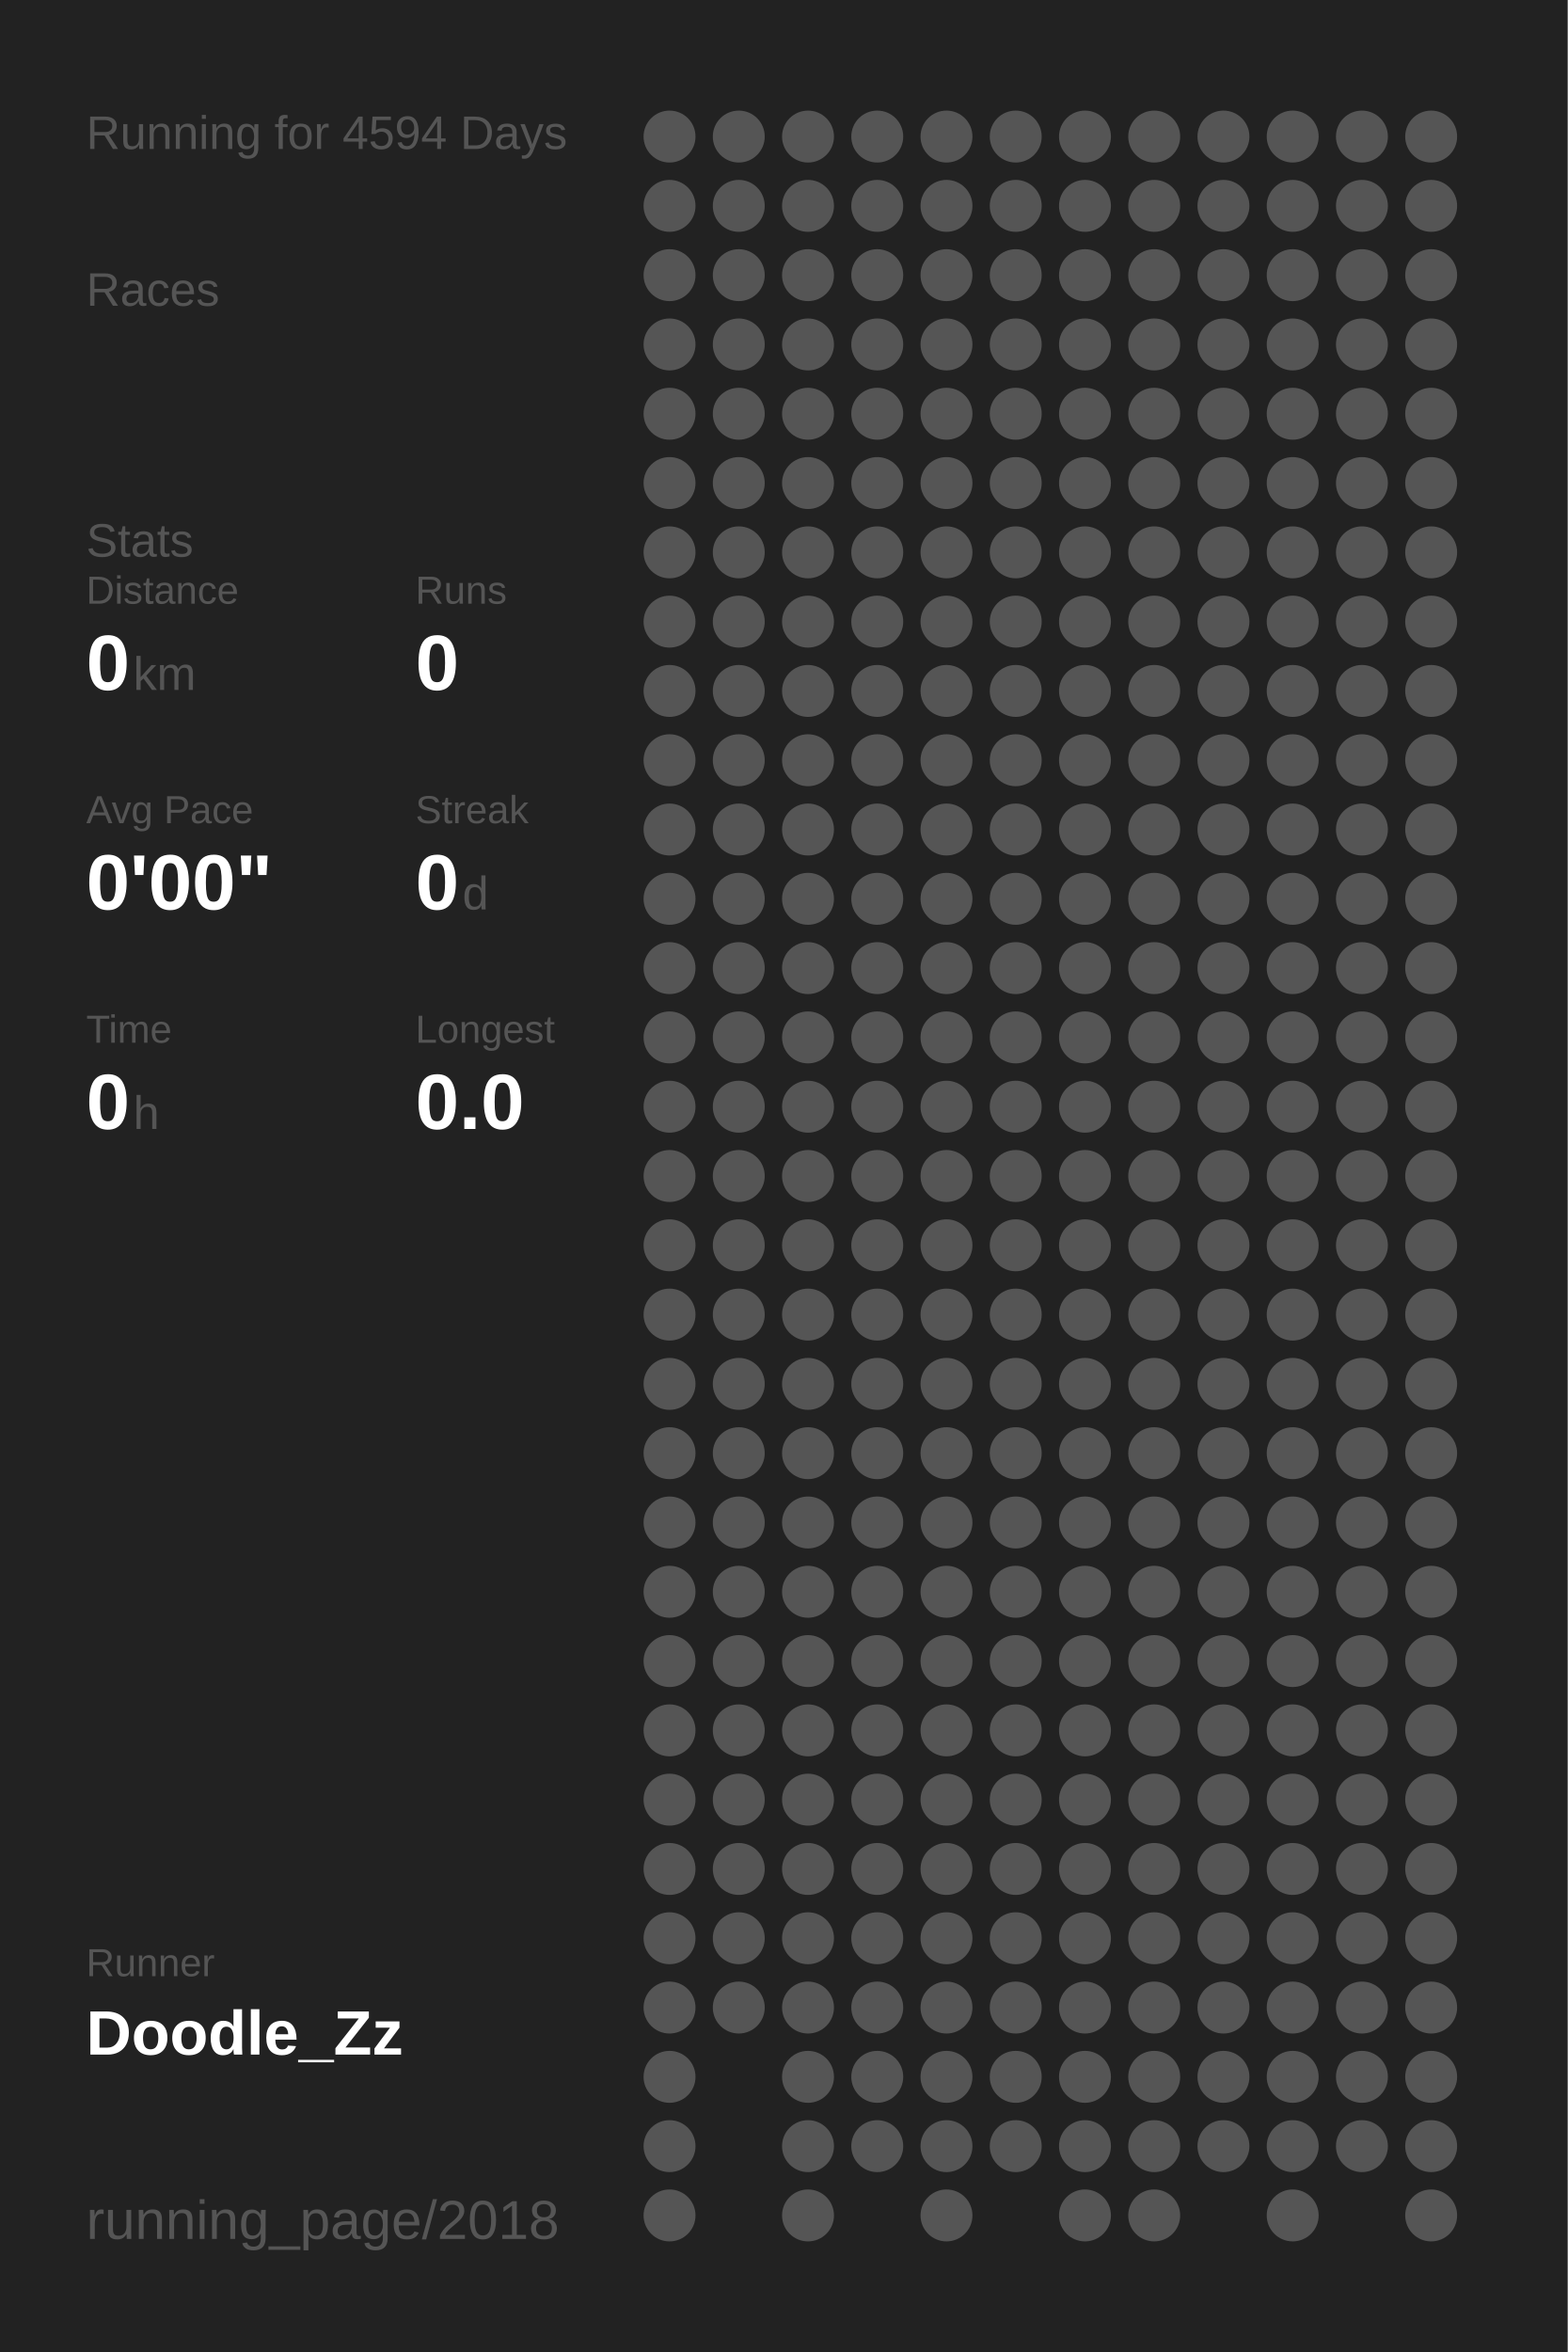
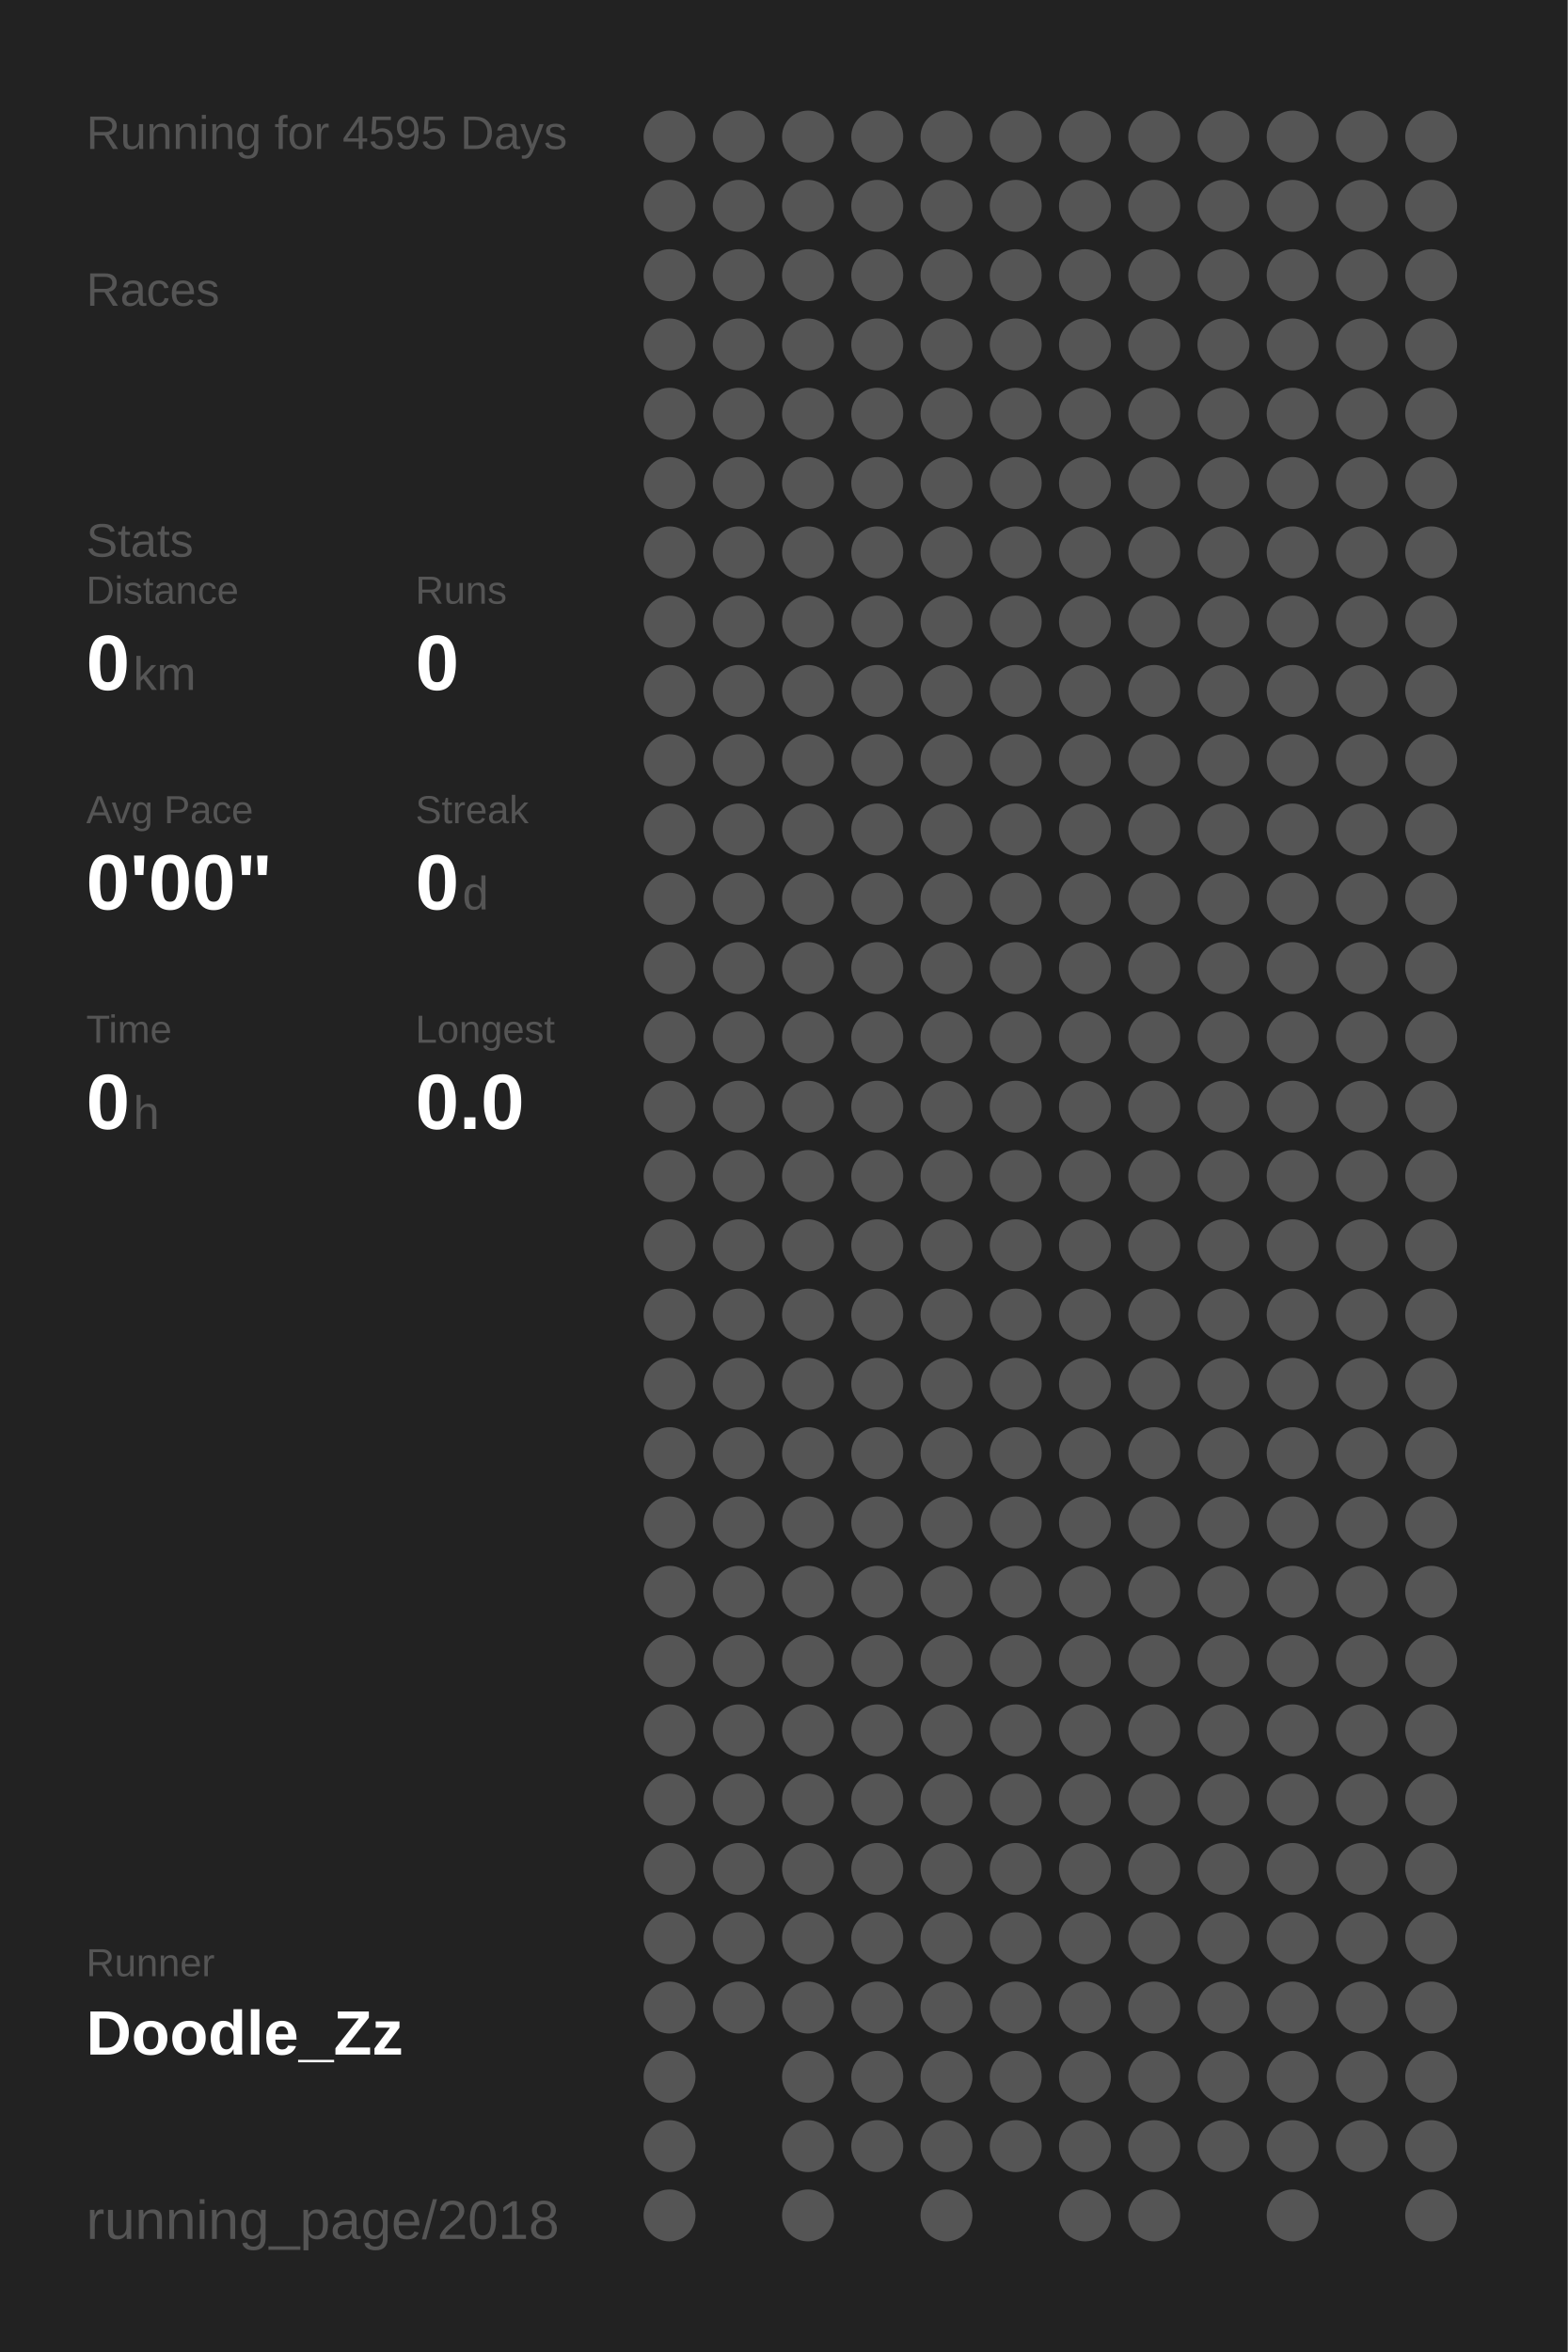
<svg xmlns="http://www.w3.org/2000/svg" baseProfile="full" height="300mm" version="1.1" viewBox="0,0,200,300" width="200mm">
  <defs />
  <rect fill="#222222" height="300" width="200" x="0" y="0" />
-   <text fill="#555555" style="font-size:6px; font-family:Arial;" x="11" y="19">Running for 4594 Days</text>
+   <text fill="#555555" style="font-size:6px; font-family:Arial;" x="11" y="19">Running for 4595 Days</text>
  <text fill="#555555" style="font-size:6px; font-family:Arial;" x="11" y="39">Races</text>
  <text fill="#555555" style="font-size:6px; font-family:Arial;" x="11" y="71">Stats</text>
  <text fill="#555555" style="font-size:5px; font-family:Arial;" x="11" y="77">Distance</text>
  <text fill="#FFFFFF" style="font-size:10px; font-family:Arial; font-weight:bold;" x="11" y="88">0</text>
  <text fill="#555555" style="font-size:6px; font-family:Arial;" x="17" y="88">km</text>
  <text fill="#555555" style="font-size:5px; font-family:Arial;" x="53" y="77">Runs</text>
  <text fill="#FFFFFF" style="font-size:10px; font-family:Arial; font-weight:bold;" x="53" y="88">0</text>
  <text fill="#555555" style="font-size:5px; font-family:Arial;" x="11" y="105">Avg Pace</text>
  <text fill="#FFFFFF" style="font-size:10px; font-family:Arial; font-weight:bold;" x="11" y="116">0'00"</text>
  <text fill="#555555" style="font-size:5px; font-family:Arial;" x="53" y="105">Streak</text>
  <text fill="#FFFFFF" style="font-size:10px; font-family:Arial; font-weight:bold;" x="53" y="116">0</text>
  <text fill="#555555" style="font-size:6px; font-family:Arial;" x="59" y="116">d</text>
  <text fill="#555555" style="font-size:5px; font-family:Arial;" x="11" y="133">Time</text>
  <text fill="#FFFFFF" style="font-size:10px; font-family:Arial; font-weight:bold;" x="11" y="144">0</text>
  <text fill="#555555" style="font-size:6px; font-family:Arial;" x="17" y="144">h</text>
  <text fill="#555555" style="font-size:5px; font-family:Arial;" x="53" y="133">Longest</text>
  <text fill="#FFFFFF" style="font-size:10px; font-family:Arial; font-weight:bold;" x="53" y="144">0.0</text>
  <text fill="#555555" style="font-size:5px; font-family:Arial;" x="11" y="252.065">Runner</text>
  <text fill="#FFFFFF" style="font-size:8px; font-family:Arial; font-weight:bold;" x="11" y="262.065">Doodle_Zz</text>
  <text fill="#555555" style="font-size:7px; font-family:Arial;" x="11" y="285.581">running_page/2018</text>
  <circle cx="85.417" cy="17.419" fill="#555555" r="3.312" />
  <circle cx="85.417" cy="26.258" fill="#555555" r="3.312" />
  <circle cx="85.417" cy="35.097" fill="#555555" r="3.312" />
  <circle cx="85.417" cy="43.935" fill="#555555" r="3.312" />
  <circle cx="85.417" cy="52.774" fill="#555555" r="3.312" />
  <circle cx="85.417" cy="61.613" fill="#555555" r="3.312" />
  <circle cx="85.417" cy="70.452" fill="#555555" r="3.312" />
  <circle cx="85.417" cy="79.29" fill="#555555" r="3.312" />
  <circle cx="85.417" cy="88.129" fill="#555555" r="3.312" />
  <circle cx="85.417" cy="96.968" fill="#555555" r="3.312" />
  <circle cx="85.417" cy="105.806" fill="#555555" r="3.312" />
  <circle cx="85.417" cy="114.645" fill="#555555" r="3.312" />
  <circle cx="85.417" cy="123.484" fill="#555555" r="3.312" />
  <circle cx="85.417" cy="132.323" fill="#555555" r="3.312" />
  <circle cx="85.417" cy="141.161" fill="#555555" r="3.312" />
  <circle cx="85.417" cy="150" fill="#555555" r="3.312" />
  <circle cx="85.417" cy="158.839" fill="#555555" r="3.312" />
  <circle cx="85.417" cy="167.677" fill="#555555" r="3.312" />
  <circle cx="85.417" cy="176.516" fill="#555555" r="3.312" />
  <circle cx="85.417" cy="185.355" fill="#555555" r="3.312" />
  <circle cx="85.417" cy="194.194" fill="#555555" r="3.312" />
  <circle cx="85.417" cy="203.032" fill="#555555" r="3.312" />
  <circle cx="85.417" cy="211.871" fill="#555555" r="3.312" />
  <circle cx="85.417" cy="220.71" fill="#555555" r="3.312" />
  <circle cx="85.417" cy="229.548" fill="#555555" r="3.312" />
  <circle cx="85.417" cy="238.387" fill="#555555" r="3.312" />
  <circle cx="85.417" cy="247.226" fill="#555555" r="3.312" />
  <circle cx="85.417" cy="256.065" fill="#555555" r="3.312" />
  <circle cx="85.417" cy="264.903" fill="#555555" r="3.312" />
  <circle cx="85.417" cy="273.742" fill="#555555" r="3.312" />
  <circle cx="85.417" cy="282.581" fill="#555555" r="3.312" />
  <circle cx="94.25" cy="17.419" fill="#555555" r="3.312" />
  <circle cx="94.25" cy="26.258" fill="#555555" r="3.312" />
  <circle cx="94.25" cy="35.097" fill="#555555" r="3.312" />
  <circle cx="94.25" cy="43.935" fill="#555555" r="3.312" />
  <circle cx="94.25" cy="52.774" fill="#555555" r="3.312" />
  <circle cx="94.25" cy="61.613" fill="#555555" r="3.312" />
  <circle cx="94.25" cy="70.452" fill="#555555" r="3.312" />
  <circle cx="94.25" cy="79.29" fill="#555555" r="3.312" />
  <circle cx="94.25" cy="88.129" fill="#555555" r="3.312" />
  <circle cx="94.25" cy="96.968" fill="#555555" r="3.312" />
  <circle cx="94.25" cy="105.806" fill="#555555" r="3.312" />
  <circle cx="94.25" cy="114.645" fill="#555555" r="3.312" />
  <circle cx="94.25" cy="123.484" fill="#555555" r="3.312" />
  <circle cx="94.25" cy="132.323" fill="#555555" r="3.312" />
  <circle cx="94.25" cy="141.161" fill="#555555" r="3.312" />
  <circle cx="94.25" cy="150" fill="#555555" r="3.312" />
  <circle cx="94.25" cy="158.839" fill="#555555" r="3.312" />
  <circle cx="94.25" cy="167.677" fill="#555555" r="3.312" />
  <circle cx="94.25" cy="176.516" fill="#555555" r="3.312" />
  <circle cx="94.25" cy="185.355" fill="#555555" r="3.312" />
  <circle cx="94.25" cy="194.194" fill="#555555" r="3.312" />
  <circle cx="94.25" cy="203.032" fill="#555555" r="3.312" />
  <circle cx="94.25" cy="211.871" fill="#555555" r="3.312" />
  <circle cx="94.25" cy="220.71" fill="#555555" r="3.312" />
  <circle cx="94.25" cy="229.548" fill="#555555" r="3.312" />
  <circle cx="94.25" cy="238.387" fill="#555555" r="3.312" />
  <circle cx="94.25" cy="247.226" fill="#555555" r="3.312" />
  <circle cx="94.25" cy="256.065" fill="#555555" r="3.312" />
  <circle cx="103.083" cy="17.419" fill="#555555" r="3.312" />
  <circle cx="103.083" cy="26.258" fill="#555555" r="3.312" />
  <circle cx="103.083" cy="35.097" fill="#555555" r="3.312" />
  <circle cx="103.083" cy="43.935" fill="#555555" r="3.312" />
  <circle cx="103.083" cy="52.774" fill="#555555" r="3.312" />
  <circle cx="103.083" cy="61.613" fill="#555555" r="3.312" />
  <circle cx="103.083" cy="70.452" fill="#555555" r="3.312" />
  <circle cx="103.083" cy="79.29" fill="#555555" r="3.312" />
  <circle cx="103.083" cy="88.129" fill="#555555" r="3.312" />
  <circle cx="103.083" cy="96.968" fill="#555555" r="3.312" />
  <circle cx="103.083" cy="105.806" fill="#555555" r="3.312" />
  <circle cx="103.083" cy="114.645" fill="#555555" r="3.312" />
  <circle cx="103.083" cy="123.484" fill="#555555" r="3.312" />
  <circle cx="103.083" cy="132.323" fill="#555555" r="3.312" />
  <circle cx="103.083" cy="141.161" fill="#555555" r="3.312" />
  <circle cx="103.083" cy="150" fill="#555555" r="3.312" />
  <circle cx="103.083" cy="158.839" fill="#555555" r="3.312" />
  <circle cx="103.083" cy="167.677" fill="#555555" r="3.312" />
  <circle cx="103.083" cy="176.516" fill="#555555" r="3.312" />
  <circle cx="103.083" cy="185.355" fill="#555555" r="3.312" />
  <circle cx="103.083" cy="194.194" fill="#555555" r="3.312" />
  <circle cx="103.083" cy="203.032" fill="#555555" r="3.312" />
  <circle cx="103.083" cy="211.871" fill="#555555" r="3.312" />
  <circle cx="103.083" cy="220.71" fill="#555555" r="3.312" />
  <circle cx="103.083" cy="229.548" fill="#555555" r="3.312" />
  <circle cx="103.083" cy="238.387" fill="#555555" r="3.312" />
  <circle cx="103.083" cy="247.226" fill="#555555" r="3.312" />
  <circle cx="103.083" cy="256.065" fill="#555555" r="3.312" />
  <circle cx="103.083" cy="264.903" fill="#555555" r="3.312" />
  <circle cx="103.083" cy="273.742" fill="#555555" r="3.312" />
  <circle cx="103.083" cy="282.581" fill="#555555" r="3.312" />
  <circle cx="111.917" cy="17.419" fill="#555555" r="3.312" />
  <circle cx="111.917" cy="26.258" fill="#555555" r="3.312" />
  <circle cx="111.917" cy="35.097" fill="#555555" r="3.312" />
  <circle cx="111.917" cy="43.935" fill="#555555" r="3.312" />
  <circle cx="111.917" cy="52.774" fill="#555555" r="3.312" />
  <circle cx="111.917" cy="61.613" fill="#555555" r="3.312" />
  <circle cx="111.917" cy="70.452" fill="#555555" r="3.312" />
  <circle cx="111.917" cy="79.29" fill="#555555" r="3.312" />
  <circle cx="111.917" cy="88.129" fill="#555555" r="3.312" />
  <circle cx="111.917" cy="96.968" fill="#555555" r="3.312" />
  <circle cx="111.917" cy="105.806" fill="#555555" r="3.312" />
  <circle cx="111.917" cy="114.645" fill="#555555" r="3.312" />
  <circle cx="111.917" cy="123.484" fill="#555555" r="3.312" />
  <circle cx="111.917" cy="132.323" fill="#555555" r="3.312" />
  <circle cx="111.917" cy="141.161" fill="#555555" r="3.312" />
  <circle cx="111.917" cy="150" fill="#555555" r="3.312" />
  <circle cx="111.917" cy="158.839" fill="#555555" r="3.312" />
  <circle cx="111.917" cy="167.677" fill="#555555" r="3.312" />
  <circle cx="111.917" cy="176.516" fill="#555555" r="3.312" />
  <circle cx="111.917" cy="185.355" fill="#555555" r="3.312" />
  <circle cx="111.917" cy="194.194" fill="#555555" r="3.312" />
  <circle cx="111.917" cy="203.032" fill="#555555" r="3.312" />
  <circle cx="111.917" cy="211.871" fill="#555555" r="3.312" />
  <circle cx="111.917" cy="220.71" fill="#555555" r="3.312" />
  <circle cx="111.917" cy="229.548" fill="#555555" r="3.312" />
  <circle cx="111.917" cy="238.387" fill="#555555" r="3.312" />
  <circle cx="111.917" cy="247.226" fill="#555555" r="3.312" />
  <circle cx="111.917" cy="256.065" fill="#555555" r="3.312" />
  <circle cx="111.917" cy="264.903" fill="#555555" r="3.312" />
  <circle cx="111.917" cy="273.742" fill="#555555" r="3.312" />
  <circle cx="120.75" cy="17.419" fill="#555555" r="3.312" />
  <circle cx="120.75" cy="26.258" fill="#555555" r="3.312" />
  <circle cx="120.75" cy="35.097" fill="#555555" r="3.312" />
  <circle cx="120.75" cy="43.935" fill="#555555" r="3.312" />
  <circle cx="120.75" cy="52.774" fill="#555555" r="3.312" />
  <circle cx="120.75" cy="61.613" fill="#555555" r="3.312" />
  <circle cx="120.75" cy="70.452" fill="#555555" r="3.312" />
  <circle cx="120.75" cy="79.29" fill="#555555" r="3.312" />
  <circle cx="120.75" cy="88.129" fill="#555555" r="3.312" />
  <circle cx="120.75" cy="96.968" fill="#555555" r="3.312" />
  <circle cx="120.75" cy="105.806" fill="#555555" r="3.312" />
  <circle cx="120.75" cy="114.645" fill="#555555" r="3.312" />
  <circle cx="120.75" cy="123.484" fill="#555555" r="3.312" />
  <circle cx="120.75" cy="132.323" fill="#555555" r="3.312" />
  <circle cx="120.75" cy="141.161" fill="#555555" r="3.312" />
  <circle cx="120.75" cy="150" fill="#555555" r="3.312" />
  <circle cx="120.75" cy="158.839" fill="#555555" r="3.312" />
  <circle cx="120.75" cy="167.677" fill="#555555" r="3.312" />
  <circle cx="120.75" cy="176.516" fill="#555555" r="3.312" />
  <circle cx="120.75" cy="185.355" fill="#555555" r="3.312" />
  <circle cx="120.75" cy="194.194" fill="#555555" r="3.312" />
  <circle cx="120.75" cy="203.032" fill="#555555" r="3.312" />
  <circle cx="120.75" cy="211.871" fill="#555555" r="3.312" />
  <circle cx="120.75" cy="220.71" fill="#555555" r="3.312" />
  <circle cx="120.75" cy="229.548" fill="#555555" r="3.312" />
  <circle cx="120.75" cy="238.387" fill="#555555" r="3.312" />
  <circle cx="120.75" cy="247.226" fill="#555555" r="3.312" />
  <circle cx="120.75" cy="256.065" fill="#555555" r="3.312" />
  <circle cx="120.75" cy="264.903" fill="#555555" r="3.312" />
  <circle cx="120.75" cy="273.742" fill="#555555" r="3.312" />
  <circle cx="120.75" cy="282.581" fill="#555555" r="3.312" />
  <circle cx="129.583" cy="17.419" fill="#555555" r="3.312" />
  <circle cx="129.583" cy="26.258" fill="#555555" r="3.312" />
  <circle cx="129.583" cy="35.097" fill="#555555" r="3.312" />
  <circle cx="129.583" cy="43.935" fill="#555555" r="3.312" />
  <circle cx="129.583" cy="52.774" fill="#555555" r="3.312" />
  <circle cx="129.583" cy="61.613" fill="#555555" r="3.312" />
  <circle cx="129.583" cy="70.452" fill="#555555" r="3.312" />
  <circle cx="129.583" cy="79.29" fill="#555555" r="3.312" />
  <circle cx="129.583" cy="88.129" fill="#555555" r="3.312" />
  <circle cx="129.583" cy="96.968" fill="#555555" r="3.312" />
  <circle cx="129.583" cy="105.806" fill="#555555" r="3.312" />
  <circle cx="129.583" cy="114.645" fill="#555555" r="3.312" />
  <circle cx="129.583" cy="123.484" fill="#555555" r="3.312" />
  <circle cx="129.583" cy="132.323" fill="#555555" r="3.312" />
  <circle cx="129.583" cy="141.161" fill="#555555" r="3.312" />
  <circle cx="129.583" cy="150" fill="#555555" r="3.312" />
  <circle cx="129.583" cy="158.839" fill="#555555" r="3.312" />
  <circle cx="129.583" cy="167.677" fill="#555555" r="3.312" />
  <circle cx="129.583" cy="176.516" fill="#555555" r="3.312" />
  <circle cx="129.583" cy="185.355" fill="#555555" r="3.312" />
  <circle cx="129.583" cy="194.194" fill="#555555" r="3.312" />
  <circle cx="129.583" cy="203.032" fill="#555555" r="3.312" />
  <circle cx="129.583" cy="211.871" fill="#555555" r="3.312" />
  <circle cx="129.583" cy="220.71" fill="#555555" r="3.312" />
  <circle cx="129.583" cy="229.548" fill="#555555" r="3.312" />
  <circle cx="129.583" cy="238.387" fill="#555555" r="3.312" />
  <circle cx="129.583" cy="247.226" fill="#555555" r="3.312" />
  <circle cx="129.583" cy="256.065" fill="#555555" r="3.312" />
  <circle cx="129.583" cy="264.903" fill="#555555" r="3.312" />
  <circle cx="129.583" cy="273.742" fill="#555555" r="3.312" />
  <circle cx="138.417" cy="17.419" fill="#555555" r="3.312" />
  <circle cx="138.417" cy="26.258" fill="#555555" r="3.312" />
  <circle cx="138.417" cy="35.097" fill="#555555" r="3.312" />
  <circle cx="138.417" cy="43.935" fill="#555555" r="3.312" />
  <circle cx="138.417" cy="52.774" fill="#555555" r="3.312" />
  <circle cx="138.417" cy="61.613" fill="#555555" r="3.312" />
  <circle cx="138.417" cy="70.452" fill="#555555" r="3.312" />
  <circle cx="138.417" cy="79.29" fill="#555555" r="3.312" />
  <circle cx="138.417" cy="88.129" fill="#555555" r="3.312" />
  <circle cx="138.417" cy="96.968" fill="#555555" r="3.312" />
  <circle cx="138.417" cy="105.806" fill="#555555" r="3.312" />
  <circle cx="138.417" cy="114.645" fill="#555555" r="3.312" />
  <circle cx="138.417" cy="123.484" fill="#555555" r="3.312" />
  <circle cx="138.417" cy="132.323" fill="#555555" r="3.312" />
  <circle cx="138.417" cy="141.161" fill="#555555" r="3.312" />
  <circle cx="138.417" cy="150" fill="#555555" r="3.312" />
  <circle cx="138.417" cy="158.839" fill="#555555" r="3.312" />
  <circle cx="138.417" cy="167.677" fill="#555555" r="3.312" />
  <circle cx="138.417" cy="176.516" fill="#555555" r="3.312" />
  <circle cx="138.417" cy="185.355" fill="#555555" r="3.312" />
  <circle cx="138.417" cy="194.194" fill="#555555" r="3.312" />
  <circle cx="138.417" cy="203.032" fill="#555555" r="3.312" />
  <circle cx="138.417" cy="211.871" fill="#555555" r="3.312" />
  <circle cx="138.417" cy="220.71" fill="#555555" r="3.312" />
  <circle cx="138.417" cy="229.548" fill="#555555" r="3.312" />
  <circle cx="138.417" cy="238.387" fill="#555555" r="3.312" />
  <circle cx="138.417" cy="247.226" fill="#555555" r="3.312" />
  <circle cx="138.417" cy="256.065" fill="#555555" r="3.312" />
  <circle cx="138.417" cy="264.903" fill="#555555" r="3.312" />
  <circle cx="138.417" cy="273.742" fill="#555555" r="3.312" />
  <circle cx="138.417" cy="282.581" fill="#555555" r="3.312" />
  <circle cx="147.25" cy="17.419" fill="#555555" r="3.312" />
  <circle cx="147.25" cy="26.258" fill="#555555" r="3.312" />
  <circle cx="147.25" cy="35.097" fill="#555555" r="3.312" />
  <circle cx="147.25" cy="43.935" fill="#555555" r="3.312" />
  <circle cx="147.25" cy="52.774" fill="#555555" r="3.312" />
  <circle cx="147.25" cy="61.613" fill="#555555" r="3.312" />
  <circle cx="147.25" cy="70.452" fill="#555555" r="3.312" />
  <circle cx="147.25" cy="79.29" fill="#555555" r="3.312" />
  <circle cx="147.25" cy="88.129" fill="#555555" r="3.312" />
  <circle cx="147.25" cy="96.968" fill="#555555" r="3.312" />
  <circle cx="147.25" cy="105.806" fill="#555555" r="3.312" />
  <circle cx="147.25" cy="114.645" fill="#555555" r="3.312" />
  <circle cx="147.25" cy="123.484" fill="#555555" r="3.312" />
  <circle cx="147.25" cy="132.323" fill="#555555" r="3.312" />
  <circle cx="147.25" cy="141.161" fill="#555555" r="3.312" />
  <circle cx="147.25" cy="150" fill="#555555" r="3.312" />
  <circle cx="147.25" cy="158.839" fill="#555555" r="3.312" />
  <circle cx="147.25" cy="167.677" fill="#555555" r="3.312" />
  <circle cx="147.25" cy="176.516" fill="#555555" r="3.312" />
  <circle cx="147.25" cy="185.355" fill="#555555" r="3.312" />
  <circle cx="147.25" cy="194.194" fill="#555555" r="3.312" />
  <circle cx="147.25" cy="203.032" fill="#555555" r="3.312" />
  <circle cx="147.25" cy="211.871" fill="#555555" r="3.312" />
  <circle cx="147.25" cy="220.71" fill="#555555" r="3.312" />
  <circle cx="147.25" cy="229.548" fill="#555555" r="3.312" />
  <circle cx="147.25" cy="238.387" fill="#555555" r="3.312" />
  <circle cx="147.25" cy="247.226" fill="#555555" r="3.312" />
  <circle cx="147.25" cy="256.065" fill="#555555" r="3.312" />
  <circle cx="147.25" cy="264.903" fill="#555555" r="3.312" />
  <circle cx="147.25" cy="273.742" fill="#555555" r="3.312" />
  <circle cx="147.25" cy="282.581" fill="#555555" r="3.312" />
  <circle cx="156.083" cy="17.419" fill="#555555" r="3.312" />
  <circle cx="156.083" cy="26.258" fill="#555555" r="3.312" />
  <circle cx="156.083" cy="35.097" fill="#555555" r="3.312" />
  <circle cx="156.083" cy="43.935" fill="#555555" r="3.312" />
  <circle cx="156.083" cy="52.774" fill="#555555" r="3.312" />
  <circle cx="156.083" cy="61.613" fill="#555555" r="3.312" />
  <circle cx="156.083" cy="70.452" fill="#555555" r="3.312" />
  <circle cx="156.083" cy="79.29" fill="#555555" r="3.312" />
  <circle cx="156.083" cy="88.129" fill="#555555" r="3.312" />
  <circle cx="156.083" cy="96.968" fill="#555555" r="3.312" />
  <circle cx="156.083" cy="105.806" fill="#555555" r="3.312" />
  <circle cx="156.083" cy="114.645" fill="#555555" r="3.312" />
  <circle cx="156.083" cy="123.484" fill="#555555" r="3.312" />
  <circle cx="156.083" cy="132.323" fill="#555555" r="3.312" />
  <circle cx="156.083" cy="141.161" fill="#555555" r="3.312" />
  <circle cx="156.083" cy="150" fill="#555555" r="3.312" />
  <circle cx="156.083" cy="158.839" fill="#555555" r="3.312" />
  <circle cx="156.083" cy="167.677" fill="#555555" r="3.312" />
  <circle cx="156.083" cy="176.516" fill="#555555" r="3.312" />
  <circle cx="156.083" cy="185.355" fill="#555555" r="3.312" />
  <circle cx="156.083" cy="194.194" fill="#555555" r="3.312" />
  <circle cx="156.083" cy="203.032" fill="#555555" r="3.312" />
  <circle cx="156.083" cy="211.871" fill="#555555" r="3.312" />
  <circle cx="156.083" cy="220.71" fill="#555555" r="3.312" />
  <circle cx="156.083" cy="229.548" fill="#555555" r="3.312" />
  <circle cx="156.083" cy="238.387" fill="#555555" r="3.312" />
  <circle cx="156.083" cy="247.226" fill="#555555" r="3.312" />
  <circle cx="156.083" cy="256.065" fill="#555555" r="3.312" />
  <circle cx="156.083" cy="264.903" fill="#555555" r="3.312" />
  <circle cx="156.083" cy="273.742" fill="#555555" r="3.312" />
  <circle cx="164.917" cy="17.419" fill="#555555" r="3.312" />
  <circle cx="164.917" cy="26.258" fill="#555555" r="3.312" />
  <circle cx="164.917" cy="35.097" fill="#555555" r="3.312" />
  <circle cx="164.917" cy="43.935" fill="#555555" r="3.312" />
  <circle cx="164.917" cy="52.774" fill="#555555" r="3.312" />
  <circle cx="164.917" cy="61.613" fill="#555555" r="3.312" />
  <circle cx="164.917" cy="70.452" fill="#555555" r="3.312" />
  <circle cx="164.917" cy="79.29" fill="#555555" r="3.312" />
  <circle cx="164.917" cy="88.129" fill="#555555" r="3.312" />
  <circle cx="164.917" cy="96.968" fill="#555555" r="3.312" />
  <circle cx="164.917" cy="105.806" fill="#555555" r="3.312" />
  <circle cx="164.917" cy="114.645" fill="#555555" r="3.312" />
  <circle cx="164.917" cy="123.484" fill="#555555" r="3.312" />
  <circle cx="164.917" cy="132.323" fill="#555555" r="3.312" />
  <circle cx="164.917" cy="141.161" fill="#555555" r="3.312" />
  <circle cx="164.917" cy="150" fill="#555555" r="3.312" />
  <circle cx="164.917" cy="158.839" fill="#555555" r="3.312" />
  <circle cx="164.917" cy="167.677" fill="#555555" r="3.312" />
  <circle cx="164.917" cy="176.516" fill="#555555" r="3.312" />
  <circle cx="164.917" cy="185.355" fill="#555555" r="3.312" />
  <circle cx="164.917" cy="194.194" fill="#555555" r="3.312" />
  <circle cx="164.917" cy="203.032" fill="#555555" r="3.312" />
  <circle cx="164.917" cy="211.871" fill="#555555" r="3.312" />
  <circle cx="164.917" cy="220.71" fill="#555555" r="3.312" />
  <circle cx="164.917" cy="229.548" fill="#555555" r="3.312" />
  <circle cx="164.917" cy="238.387" fill="#555555" r="3.312" />
  <circle cx="164.917" cy="247.226" fill="#555555" r="3.312" />
  <circle cx="164.917" cy="256.065" fill="#555555" r="3.312" />
  <circle cx="164.917" cy="264.903" fill="#555555" r="3.312" />
  <circle cx="164.917" cy="273.742" fill="#555555" r="3.312" />
  <circle cx="164.917" cy="282.581" fill="#555555" r="3.312" />
  <circle cx="173.75" cy="17.419" fill="#555555" r="3.312" />
  <circle cx="173.75" cy="26.258" fill="#555555" r="3.312" />
  <circle cx="173.75" cy="35.097" fill="#555555" r="3.312" />
  <circle cx="173.75" cy="43.935" fill="#555555" r="3.312" />
  <circle cx="173.75" cy="52.774" fill="#555555" r="3.312" />
  <circle cx="173.75" cy="61.613" fill="#555555" r="3.312" />
  <circle cx="173.75" cy="70.452" fill="#555555" r="3.312" />
  <circle cx="173.75" cy="79.29" fill="#555555" r="3.312" />
  <circle cx="173.75" cy="88.129" fill="#555555" r="3.312" />
  <circle cx="173.75" cy="96.968" fill="#555555" r="3.312" />
  <circle cx="173.75" cy="105.806" fill="#555555" r="3.312" />
  <circle cx="173.75" cy="114.645" fill="#555555" r="3.312" />
  <circle cx="173.75" cy="123.484" fill="#555555" r="3.312" />
  <circle cx="173.75" cy="132.323" fill="#555555" r="3.312" />
  <circle cx="173.75" cy="141.161" fill="#555555" r="3.312" />
  <circle cx="173.75" cy="150" fill="#555555" r="3.312" />
  <circle cx="173.75" cy="158.839" fill="#555555" r="3.312" />
  <circle cx="173.75" cy="167.677" fill="#555555" r="3.312" />
  <circle cx="173.75" cy="176.516" fill="#555555" r="3.312" />
  <circle cx="173.75" cy="185.355" fill="#555555" r="3.312" />
  <circle cx="173.75" cy="194.194" fill="#555555" r="3.312" />
  <circle cx="173.75" cy="203.032" fill="#555555" r="3.312" />
  <circle cx="173.75" cy="211.871" fill="#555555" r="3.312" />
  <circle cx="173.75" cy="220.71" fill="#555555" r="3.312" />
  <circle cx="173.75" cy="229.548" fill="#555555" r="3.312" />
  <circle cx="173.75" cy="238.387" fill="#555555" r="3.312" />
  <circle cx="173.75" cy="247.226" fill="#555555" r="3.312" />
  <circle cx="173.75" cy="256.065" fill="#555555" r="3.312" />
  <circle cx="173.75" cy="264.903" fill="#555555" r="3.312" />
  <circle cx="173.75" cy="273.742" fill="#555555" r="3.312" />
  <circle cx="182.583" cy="17.419" fill="#555555" r="3.312" />
  <circle cx="182.583" cy="26.258" fill="#555555" r="3.312" />
  <circle cx="182.583" cy="35.097" fill="#555555" r="3.312" />
  <circle cx="182.583" cy="43.935" fill="#555555" r="3.312" />
  <circle cx="182.583" cy="52.774" fill="#555555" r="3.312" />
  <circle cx="182.583" cy="61.613" fill="#555555" r="3.312" />
  <circle cx="182.583" cy="70.452" fill="#555555" r="3.312" />
  <circle cx="182.583" cy="79.29" fill="#555555" r="3.312" />
  <circle cx="182.583" cy="88.129" fill="#555555" r="3.312" />
  <circle cx="182.583" cy="96.968" fill="#555555" r="3.312" />
  <circle cx="182.583" cy="105.806" fill="#555555" r="3.312" />
  <circle cx="182.583" cy="114.645" fill="#555555" r="3.312" />
  <circle cx="182.583" cy="123.484" fill="#555555" r="3.312" />
  <circle cx="182.583" cy="132.323" fill="#555555" r="3.312" />
  <circle cx="182.583" cy="141.161" fill="#555555" r="3.312" />
  <circle cx="182.583" cy="150" fill="#555555" r="3.312" />
  <circle cx="182.583" cy="158.839" fill="#555555" r="3.312" />
  <circle cx="182.583" cy="167.677" fill="#555555" r="3.312" />
  <circle cx="182.583" cy="176.516" fill="#555555" r="3.312" />
  <circle cx="182.583" cy="185.355" fill="#555555" r="3.312" />
  <circle cx="182.583" cy="194.194" fill="#555555" r="3.312" />
  <circle cx="182.583" cy="203.032" fill="#555555" r="3.312" />
  <circle cx="182.583" cy="211.871" fill="#555555" r="3.312" />
  <circle cx="182.583" cy="220.71" fill="#555555" r="3.312" />
  <circle cx="182.583" cy="229.548" fill="#555555" r="3.312" />
  <circle cx="182.583" cy="238.387" fill="#555555" r="3.312" />
  <circle cx="182.583" cy="247.226" fill="#555555" r="3.312" />
  <circle cx="182.583" cy="256.065" fill="#555555" r="3.312" />
  <circle cx="182.583" cy="264.903" fill="#555555" r="3.312" />
  <circle cx="182.583" cy="273.742" fill="#555555" r="3.312" />
  <circle cx="182.583" cy="282.581" fill="#555555" r="3.312" />
</svg>
